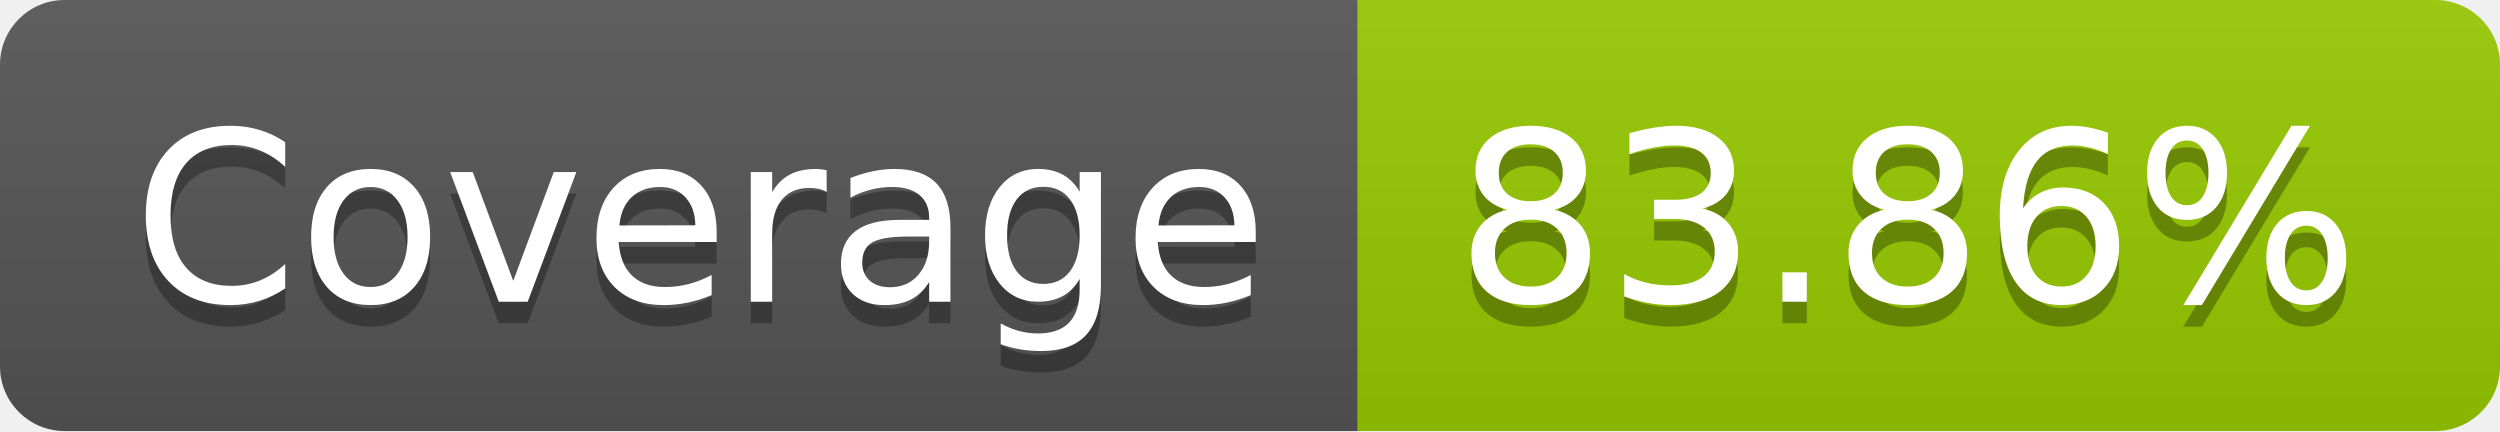
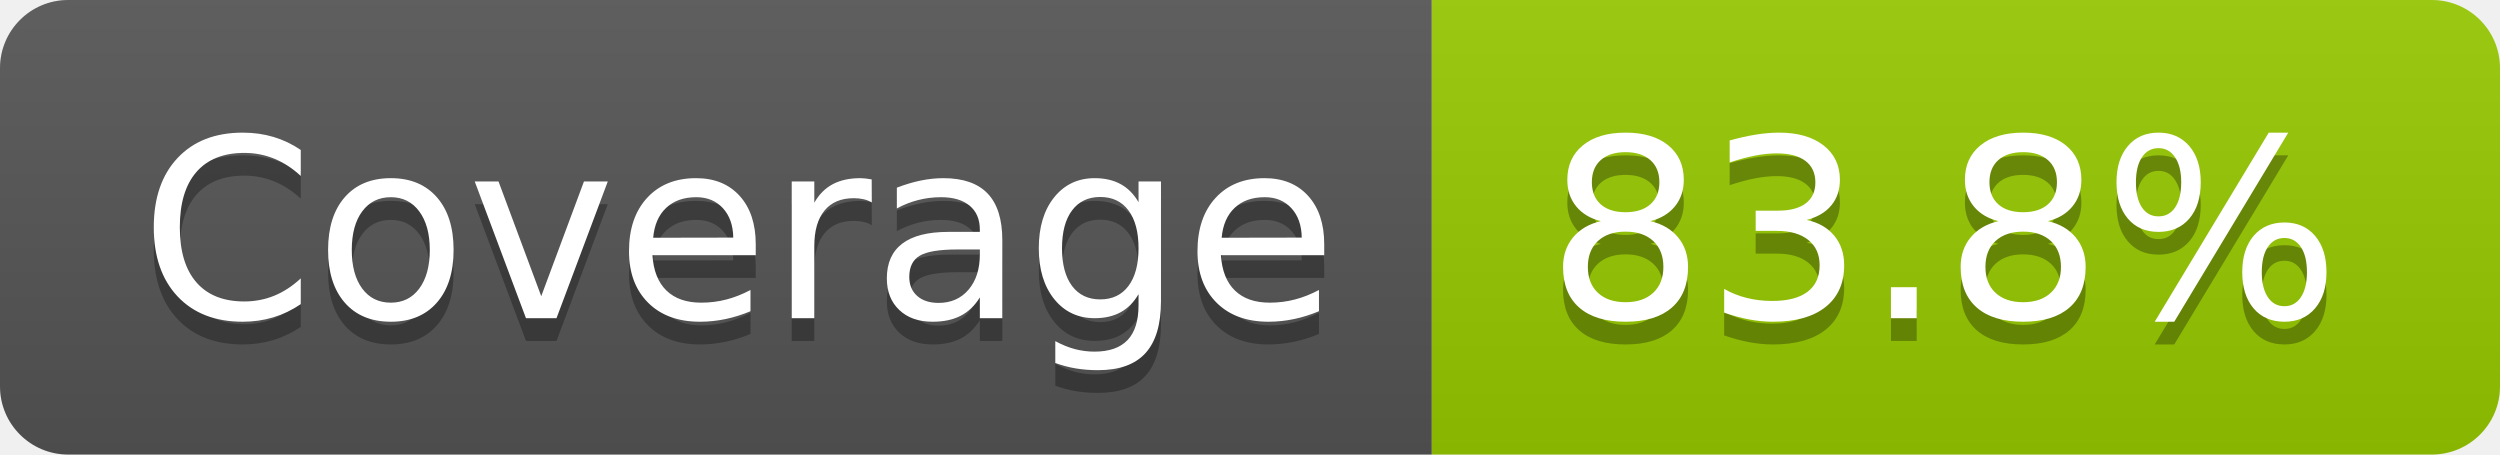
- <svg xmlns="http://www.w3.org/2000/svg" width="116" height="20" role="img" aria-label="Coverage: 83.86%">
+ <svg xmlns="http://www.w3.org/2000/svg" width="110" height="20" role="img" aria-label="Coverage: 83.8%">
  <linearGradient id="s" x2="0" y2="100%">
    <stop offset="0" stop-color="#bbb" stop-opacity=".1" />
    <stop offset="1" stop-opacity=".1" />
  </linearGradient>
  <clipPath id="r">
-     <rect width="116" height="20" rx="3" fill="#fff" />
+     <rect width="110" height="20" rx="3" fill="#fff" />
  </clipPath>
  <g clip-path="url(#r)">
    <rect width="63" height="20" fill="#555" />
-     <rect x="63" width="53" height="20" fill="#97ca00" />
-     <rect width="116" height="20" fill="url(#s)" />
+     <rect x="63" width="47" height="20" fill="#97ca00" />
+     <rect width="110" height="20" fill="url(#s)" />
  </g>
  <g fill="#fff" text-anchor="middle" font-family="Verdana,Geneva,DejaVu Sans,sans-serif" text-rendering="geometricPrecision" font-size="110">
    <text aria-hidden="true" x="325" y="150" fill="#010101" fill-opacity=".3" transform="scale(.1)" textLength="530">Coverage</text>
    <text x="325" y="140" transform="scale(.1)" fill="#fff" textLength="530">Coverage</text>
-     <text aria-hidden="true" x="885" y="150" fill="#010101" fill-opacity=".3" transform="scale(.1)" textLength="430">83.86%</text>
-     <text x="885" y="140" transform="scale(.1)" fill="#fff" textLength="430">83.86%</text>
+     <text aria-hidden="true" x="855" y="150" fill="#010101" fill-opacity=".3" transform="scale(.1)" textLength="370">83.8%</text>
+     <text x="855" y="140" transform="scale(.1)" fill="#fff" textLength="370">83.8%</text>
  </g>
</svg>
